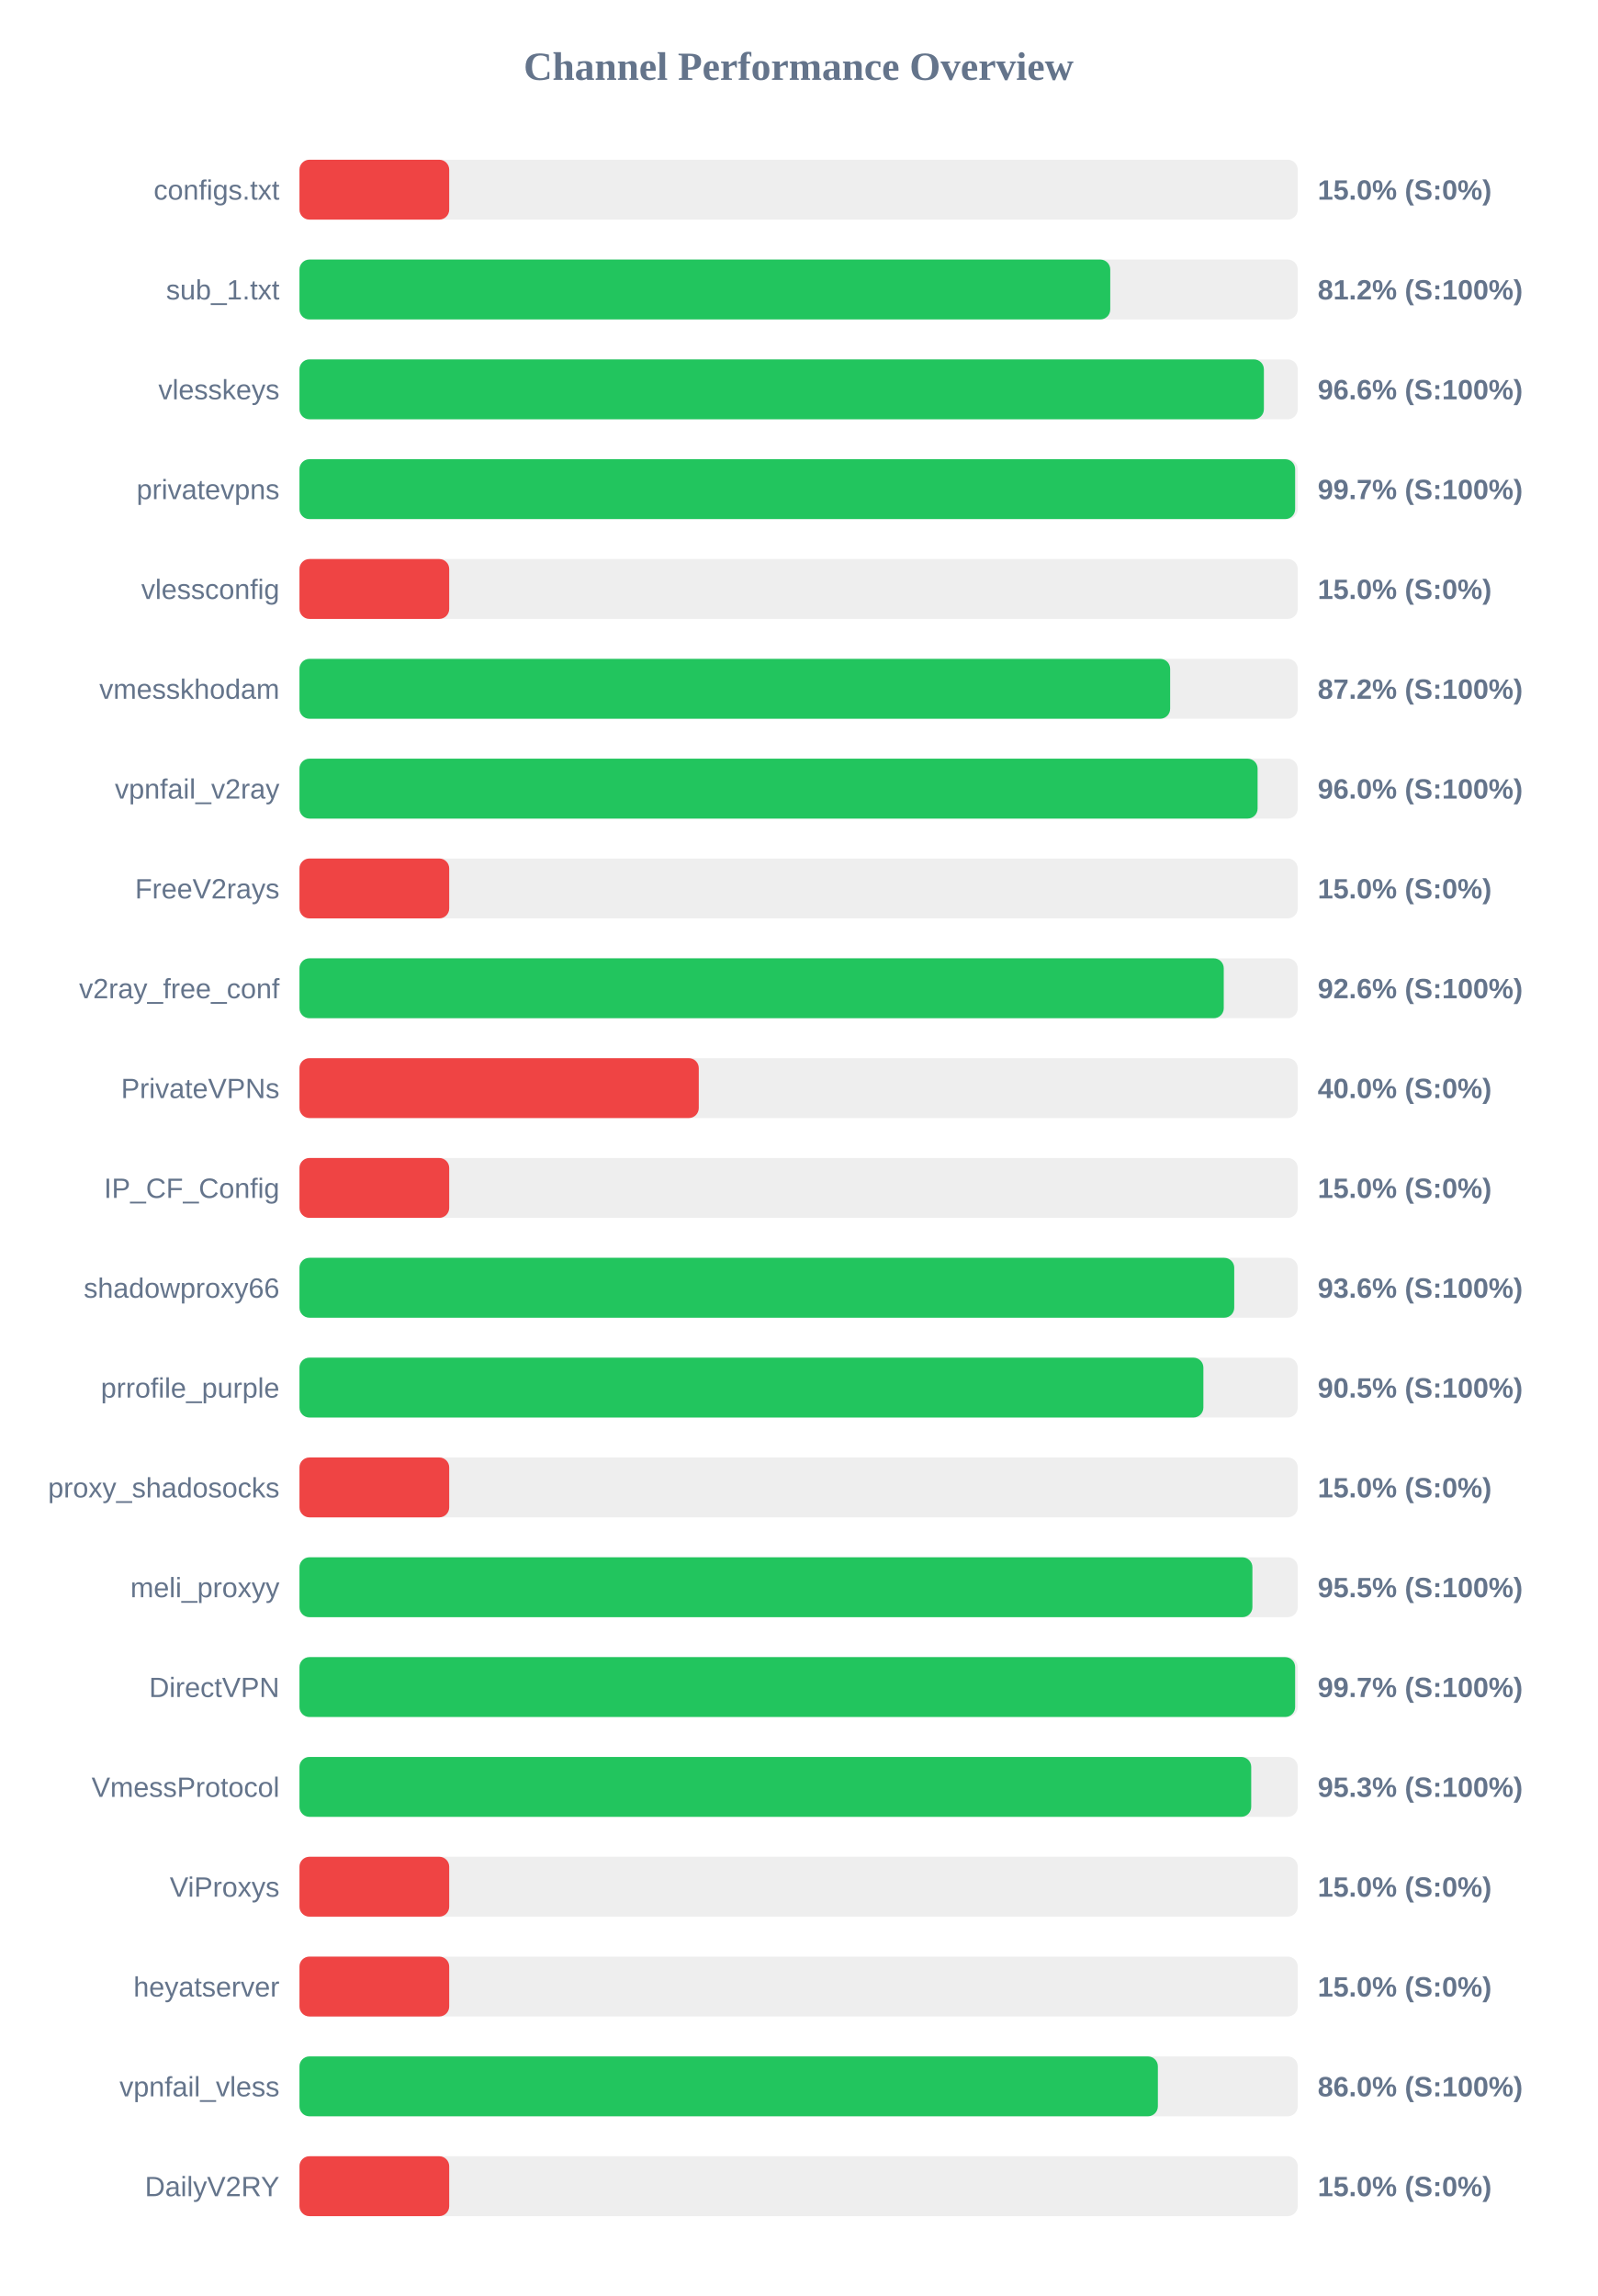
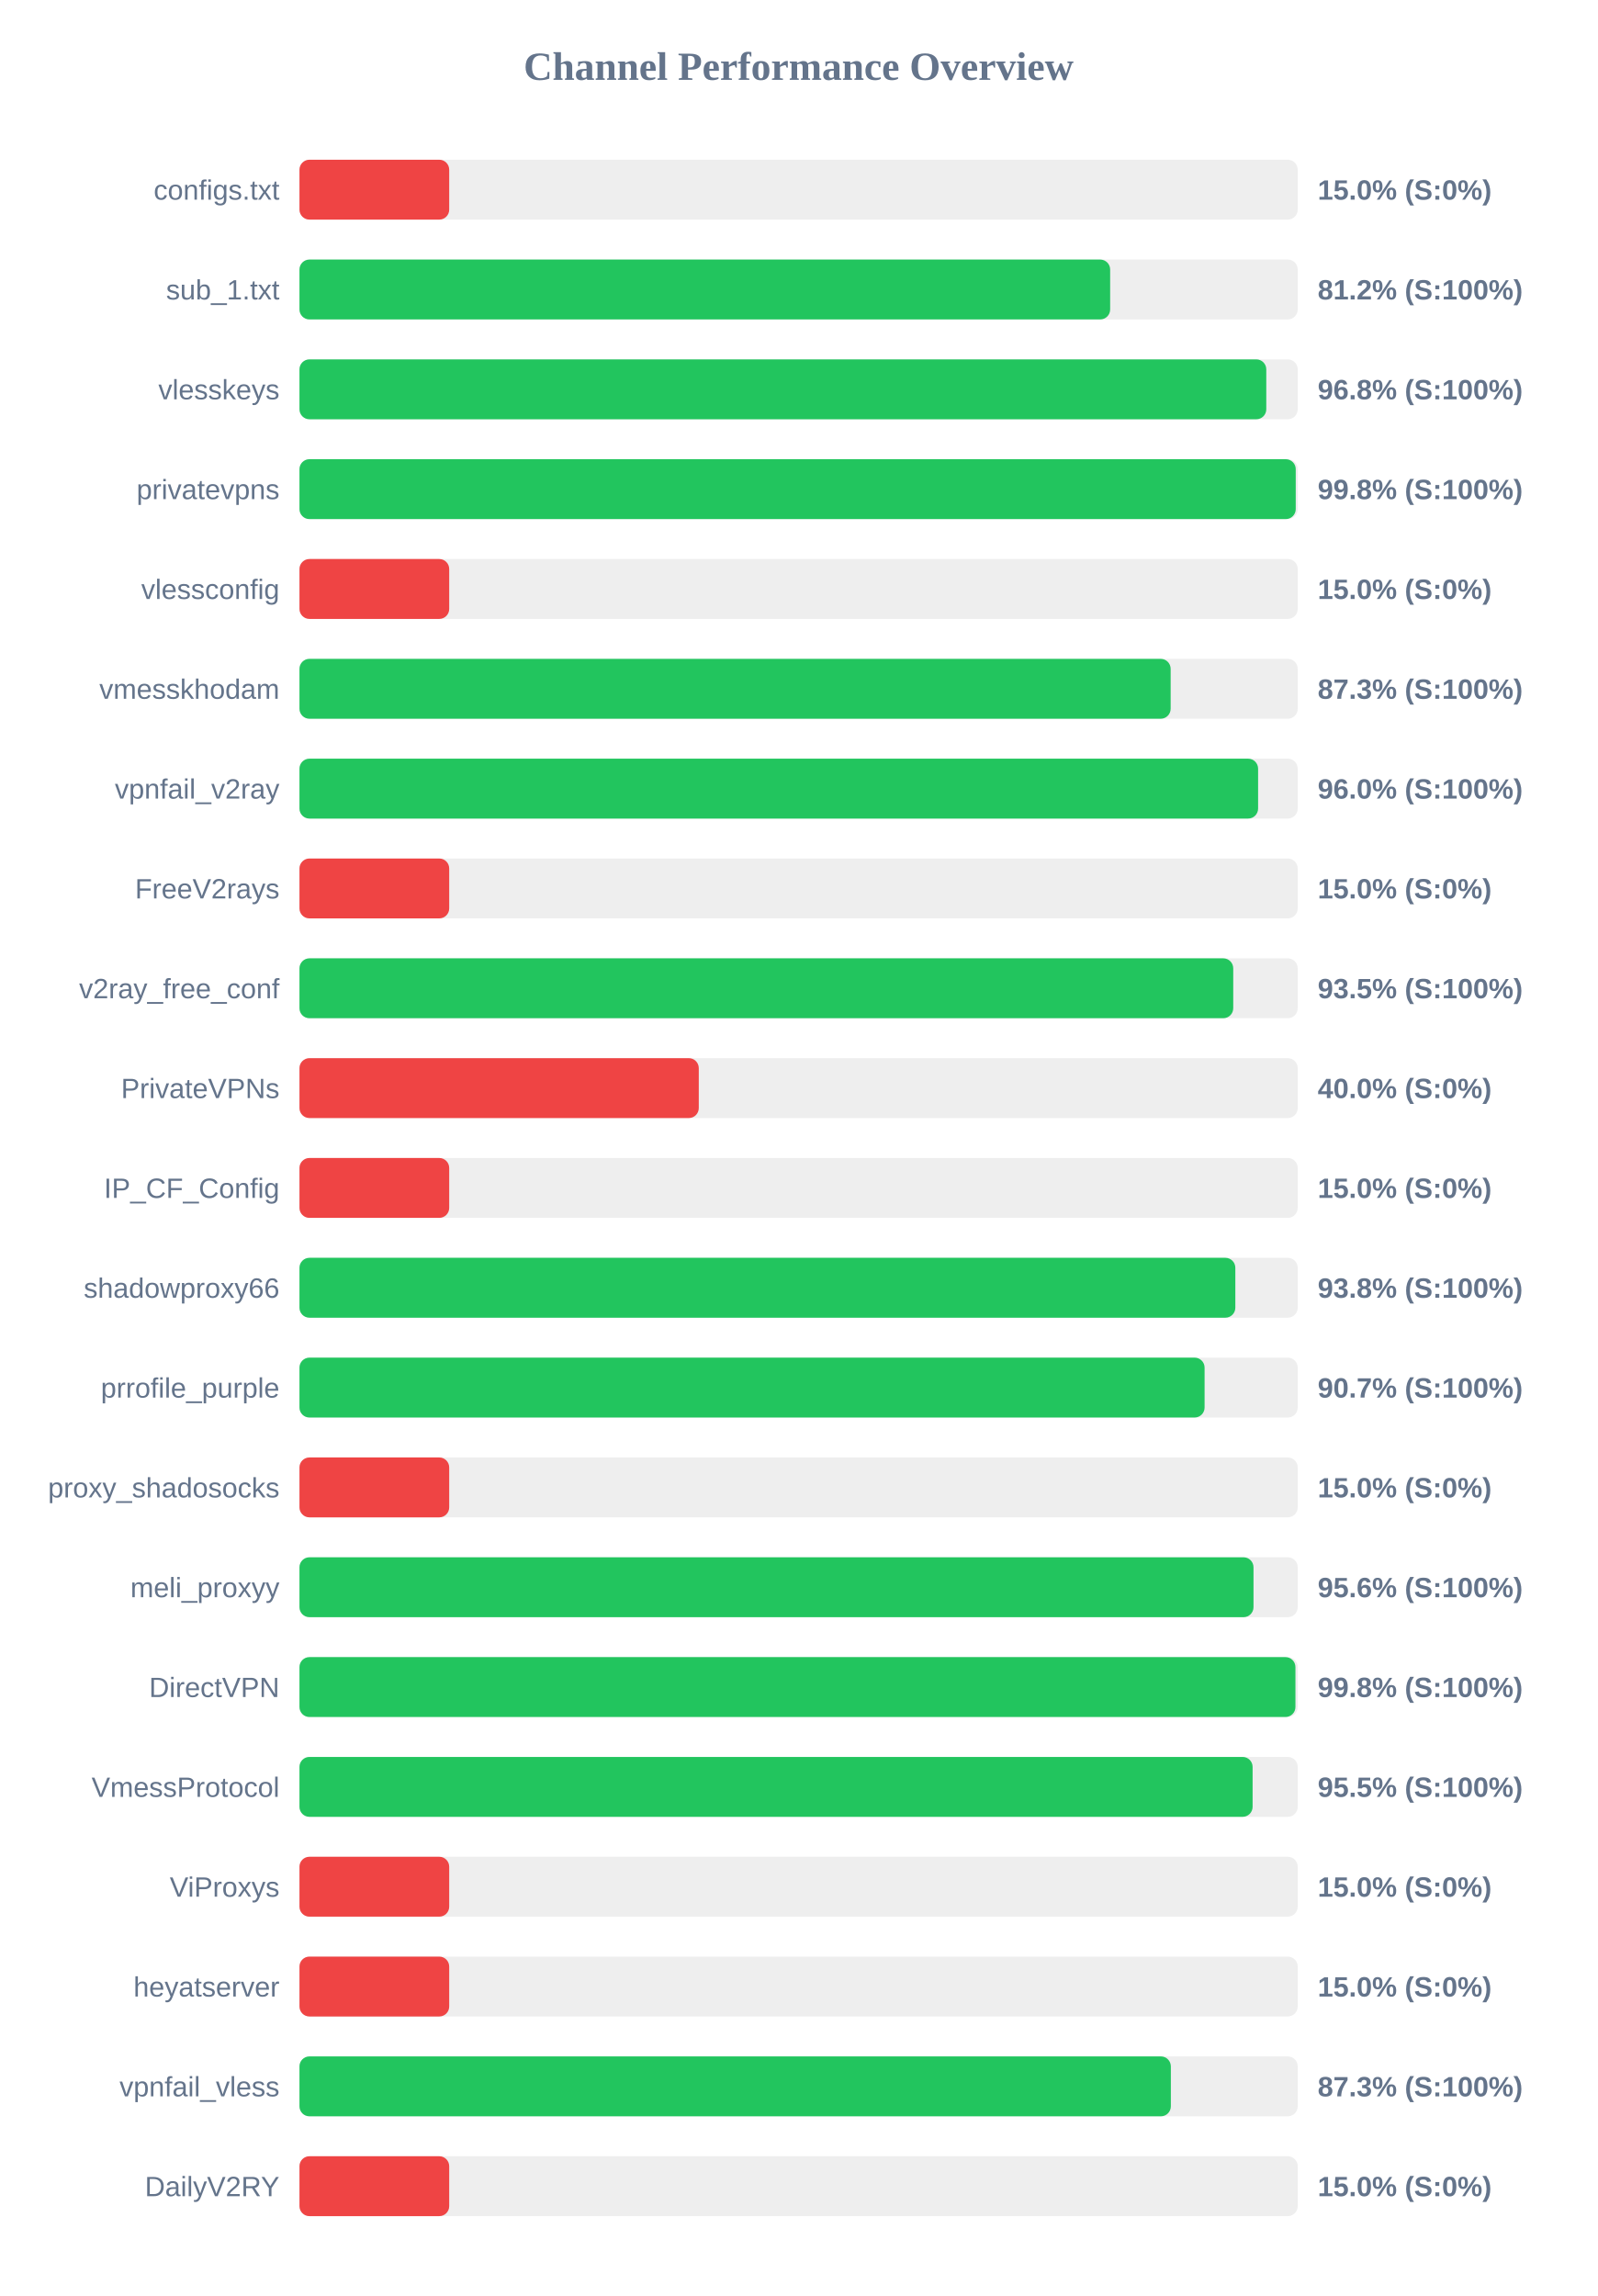
<svg xmlns="http://www.w3.org/2000/svg" width="800" height="1150" version="1.1">
  <style>
        .row { font: 14px Arial; fill: #64748b; }
        .score { font: bold 14px Arial; fill: #64748b; }
    </style>
  <text x="400" y="40" text-anchor="middle" font-size="20px" font-weight="bold" fill="#64748b">Channel Performance Overview</text>
  <rect x="150" y="80" width="500" height="30" fill="#eee" rx="5" />
  <rect x="150" y="80" width="75.0" height="30" fill="#ef4444" rx="5" />
  <text x="140" y="100" text-anchor="end" class="row">configs.txt</text>
  <text x="660" y="100" text-anchor="start" class="score">15.0% (S:0%)</text>
  <rect x="150" y="130" width="500" height="30" fill="#eee" rx="5" />
-   <rect x="150" y="130" width="406.1" height="30" fill="#22c55e" rx="5" />
+   <rect x="150" y="130" width="406.05" height="30" fill="#22c55e" rx="5" />
  <text x="140" y="150" text-anchor="end" class="row">sub_1.txt</text>
  <text x="660" y="150" text-anchor="start" class="score">81.2% (S:100%)</text>
  <rect x="150" y="180" width="500" height="30" fill="#eee" rx="5" />
-   <rect x="150" y="180" width="483.05" height="30" fill="#22c55e" rx="5" />
+   <rect x="150" y="180" width="484.25" height="30" fill="#22c55e" rx="5" />
  <text x="140" y="200" text-anchor="end" class="row">vlesskeys</text>
-   <text x="660" y="200" text-anchor="start" class="score">96.6% (S:100%)</text>
+   <text x="660" y="200" text-anchor="start" class="score">96.8% (S:100%)</text>
  <rect x="150" y="230" width="500" height="30" fill="#eee" rx="5" />
-   <rect x="150" y="230" width="498.7" height="30" fill="#22c55e" rx="5" />
+   <rect x="150" y="230" width="499.0" height="30" fill="#22c55e" rx="5" />
  <text x="140" y="250" text-anchor="end" class="row">privatevpns</text>
-   <text x="660" y="250" text-anchor="start" class="score">99.7% (S:100%)</text>
+   <text x="660" y="250" text-anchor="start" class="score">99.8% (S:100%)</text>
  <rect x="150" y="280" width="500" height="30" fill="#eee" rx="5" />
  <rect x="150" y="280" width="75.0" height="30" fill="#ef4444" rx="5" />
  <text x="140" y="300" text-anchor="end" class="row">vlessconfig</text>
  <text x="660" y="300" text-anchor="start" class="score">15.0% (S:0%)</text>
  <rect x="150" y="330" width="500" height="30" fill="#eee" rx="5" />
-   <rect x="150" y="330" width="436.1" height="30" fill="#22c55e" rx="5" />
+   <rect x="150" y="330" width="436.35" height="30" fill="#22c55e" rx="5" />
  <text x="140" y="350" text-anchor="end" class="row">vmesskhodam</text>
-   <text x="660" y="350" text-anchor="start" class="score">87.2% (S:100%)</text>
+   <text x="660" y="350" text-anchor="start" class="score">87.3% (S:100%)</text>
  <rect x="150" y="380" width="500" height="30" fill="#eee" rx="5" />
-   <rect x="150" y="380" width="479.9" height="30" fill="#22c55e" rx="5" />
+   <rect x="150" y="380" width="480.15" height="30" fill="#22c55e" rx="5" />
  <text x="140" y="400" text-anchor="end" class="row">vpnfail_v2ray</text>
  <text x="660" y="400" text-anchor="start" class="score">96.0% (S:100%)</text>
  <rect x="150" y="430" width="500" height="30" fill="#eee" rx="5" />
  <rect x="150" y="430" width="75.0" height="30" fill="#ef4444" rx="5" />
  <text x="140" y="450" text-anchor="end" class="row">FreeV2rays</text>
  <text x="660" y="450" text-anchor="start" class="score">15.0% (S:0%)</text>
  <rect x="150" y="480" width="500" height="30" fill="#eee" rx="5" />
-   <rect x="150" y="480" width="462.95" height="30" fill="#22c55e" rx="5" />
+   <rect x="150" y="480" width="467.7" height="30" fill="#22c55e" rx="5" />
  <text x="140" y="500" text-anchor="end" class="row">v2ray_free_conf</text>
-   <text x="660" y="500" text-anchor="start" class="score">92.6% (S:100%)</text>
+   <text x="660" y="500" text-anchor="start" class="score">93.5% (S:100%)</text>
  <rect x="150" y="530" width="500" height="30" fill="#eee" rx="5" />
  <rect x="150" y="530" width="200.0" height="30" fill="#ef4444" rx="5" />
  <text x="140" y="550" text-anchor="end" class="row">PrivateVPNs</text>
  <text x="660" y="550" text-anchor="start" class="score">40.0% (S:0%)</text>
  <rect x="150" y="580" width="500" height="30" fill="#eee" rx="5" />
  <rect x="150" y="580" width="75.0" height="30" fill="#ef4444" rx="5" />
  <text x="140" y="600" text-anchor="end" class="row">IP_CF_Config</text>
  <text x="660" y="600" text-anchor="start" class="score">15.0% (S:0%)</text>
  <rect x="150" y="630" width="500" height="30" fill="#eee" rx="5" />
-   <rect x="150" y="630" width="468.2" height="30" fill="#22c55e" rx="5" />
+   <rect x="150" y="630" width="468.75" height="30" fill="#22c55e" rx="5" />
  <text x="140" y="650" text-anchor="end" class="row">shadowproxy66</text>
-   <text x="660" y="650" text-anchor="start" class="score">93.6% (S:100%)</text>
+   <text x="660" y="650" text-anchor="start" class="score">93.8% (S:100%)</text>
  <rect x="150" y="680" width="500" height="30" fill="#eee" rx="5" />
-   <rect x="150" y="680" width="452.75" height="30" fill="#22c55e" rx="5" />
+   <rect x="150" y="680" width="453.35" height="30" fill="#22c55e" rx="5" />
  <text x="140" y="700" text-anchor="end" class="row">prrofile_purple</text>
-   <text x="660" y="700" text-anchor="start" class="score">90.5% (S:100%)</text>
+   <text x="660" y="700" text-anchor="start" class="score">90.7% (S:100%)</text>
  <rect x="150" y="730" width="500" height="30" fill="#eee" rx="5" />
  <rect x="150" y="730" width="75.0" height="30" fill="#ef4444" rx="5" />
  <text x="140" y="750" text-anchor="end" class="row">proxy_shadosocks</text>
  <text x="660" y="750" text-anchor="start" class="score">15.0% (S:0%)</text>
  <rect x="150" y="780" width="500" height="30" fill="#eee" rx="5" />
-   <rect x="150" y="780" width="477.3" height="30" fill="#22c55e" rx="5" />
+   <rect x="150" y="780" width="477.85" height="30" fill="#22c55e" rx="5" />
  <text x="140" y="800" text-anchor="end" class="row">meli_proxyy</text>
-   <text x="660" y="800" text-anchor="start" class="score">95.5% (S:100%)</text>
+   <text x="660" y="800" text-anchor="start" class="score">95.6% (S:100%)</text>
  <rect x="150" y="830" width="500" height="30" fill="#eee" rx="5" />
-   <rect x="150" y="830" width="498.7" height="30" fill="#22c55e" rx="5" />
+   <rect x="150" y="830" width="498.85" height="30" fill="#22c55e" rx="5" />
  <text x="140" y="850" text-anchor="end" class="row">DirectVPN</text>
-   <text x="660" y="850" text-anchor="start" class="score">99.7% (S:100%)</text>
+   <text x="660" y="850" text-anchor="start" class="score">99.8% (S:100%)</text>
  <rect x="150" y="880" width="500" height="30" fill="#eee" rx="5" />
-   <rect x="150" y="880" width="476.7" height="30" fill="#22c55e" rx="5" />
+   <rect x="150" y="880" width="477.4" height="30" fill="#22c55e" rx="5" />
  <text x="140" y="900" text-anchor="end" class="row">VmessProtocol</text>
-   <text x="660" y="900" text-anchor="start" class="score">95.3% (S:100%)</text>
+   <text x="660" y="900" text-anchor="start" class="score">95.5% (S:100%)</text>
  <rect x="150" y="930" width="500" height="30" fill="#eee" rx="5" />
  <rect x="150" y="930" width="75.0" height="30" fill="#ef4444" rx="5" />
  <text x="140" y="950" text-anchor="end" class="row">ViProxys</text>
  <text x="660" y="950" text-anchor="start" class="score">15.0% (S:0%)</text>
  <rect x="150" y="980" width="500" height="30" fill="#eee" rx="5" />
  <rect x="150" y="980" width="75.0" height="30" fill="#ef4444" rx="5" />
  <text x="140" y="1000" text-anchor="end" class="row">heyatserver</text>
  <text x="660" y="1000" text-anchor="start" class="score">15.0% (S:0%)</text>
  <rect x="150" y="1030" width="500" height="30" fill="#eee" rx="5" />
-   <rect x="150" y="1030" width="429.95" height="30" fill="#22c55e" rx="5" />
+   <rect x="150" y="1030" width="436.45" height="30" fill="#22c55e" rx="5" />
  <text x="140" y="1050" text-anchor="end" class="row">vpnfail_vless</text>
-   <text x="660" y="1050" text-anchor="start" class="score">86.0% (S:100%)</text>
+   <text x="660" y="1050" text-anchor="start" class="score">87.3% (S:100%)</text>
  <rect x="150" y="1080" width="500" height="30" fill="#eee" rx="5" />
  <rect x="150" y="1080" width="75.0" height="30" fill="#ef4444" rx="5" />
  <text x="140" y="1100" text-anchor="end" class="row">DailyV2RY</text>
  <text x="660" y="1100" text-anchor="start" class="score">15.0% (S:0%)</text>
</svg>
